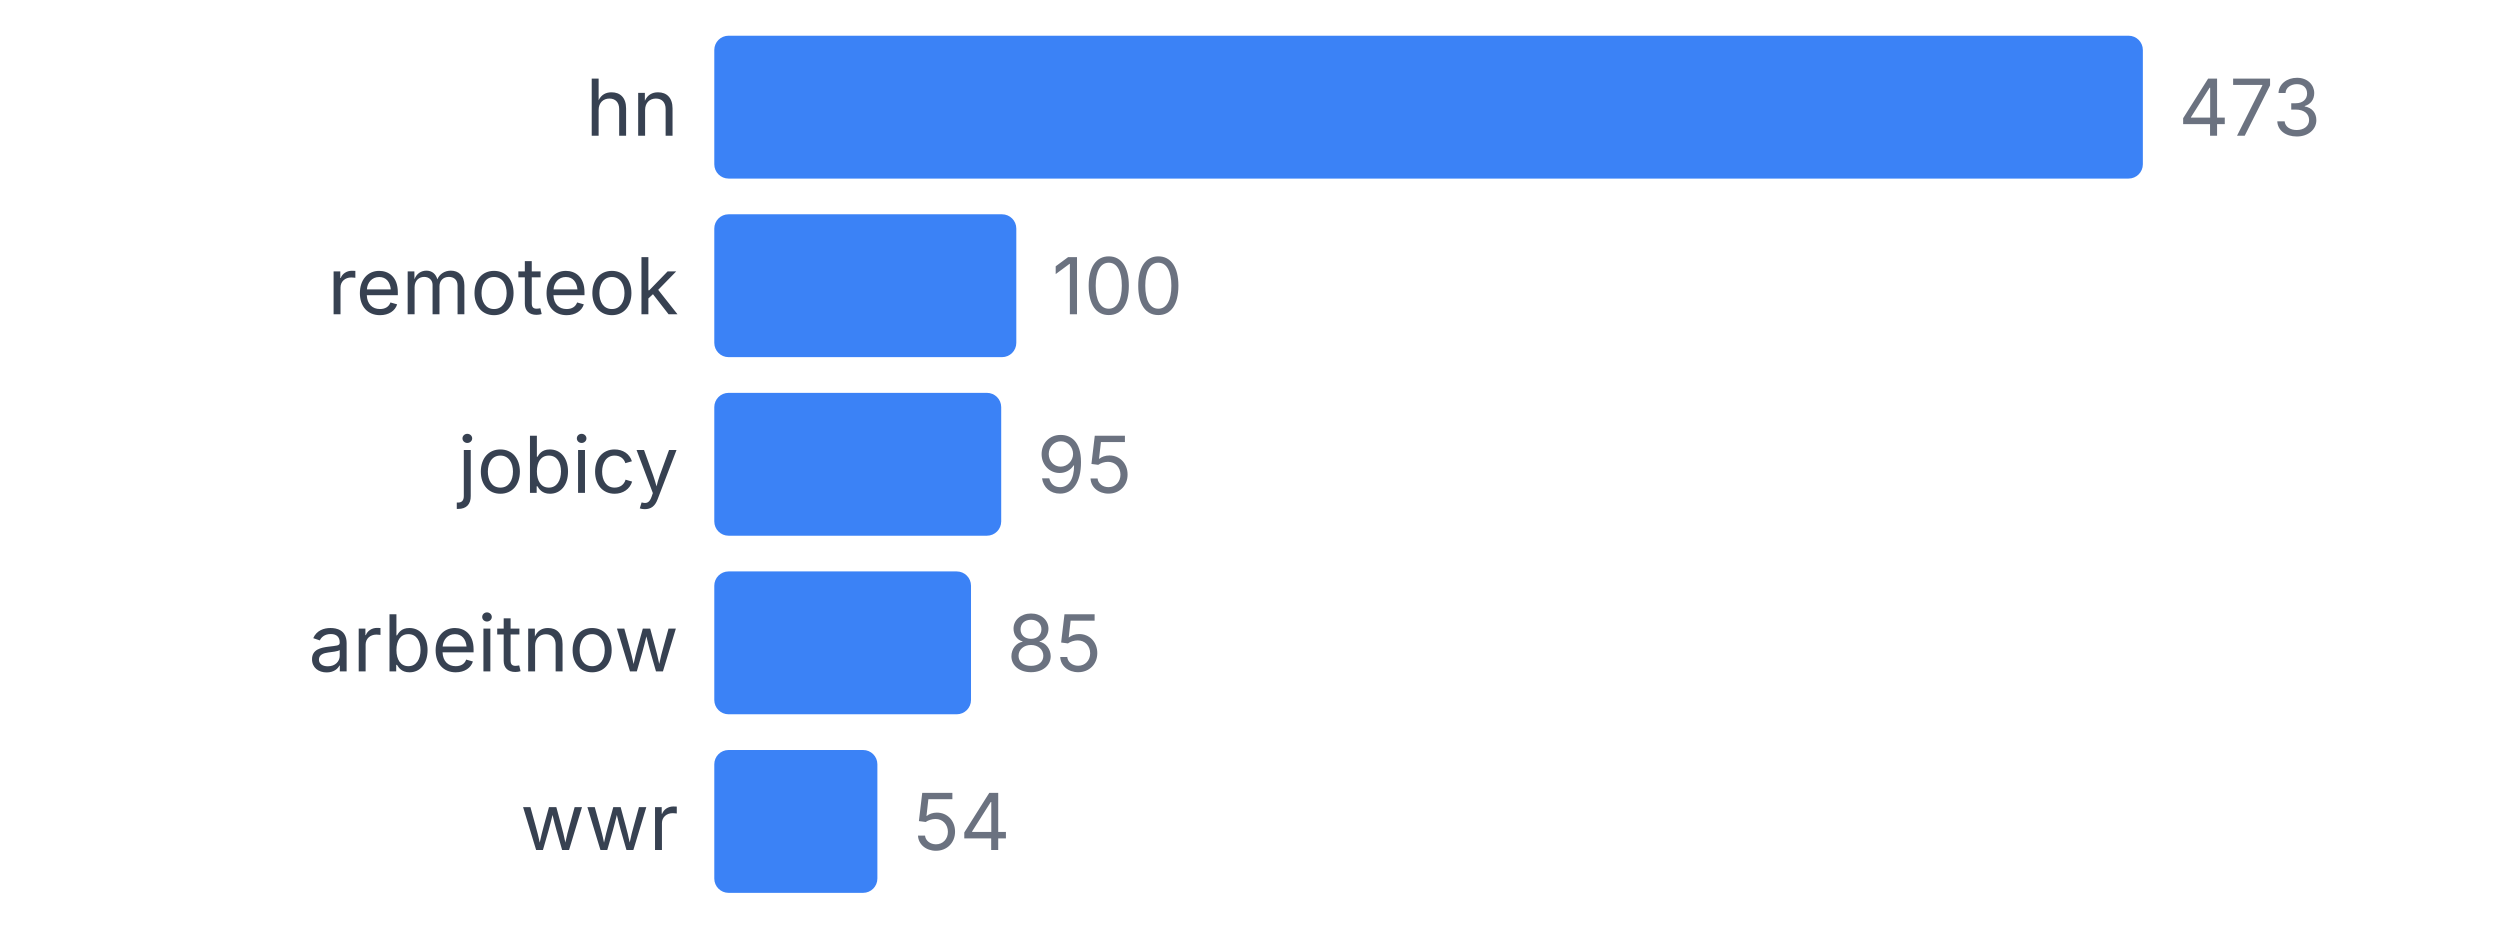
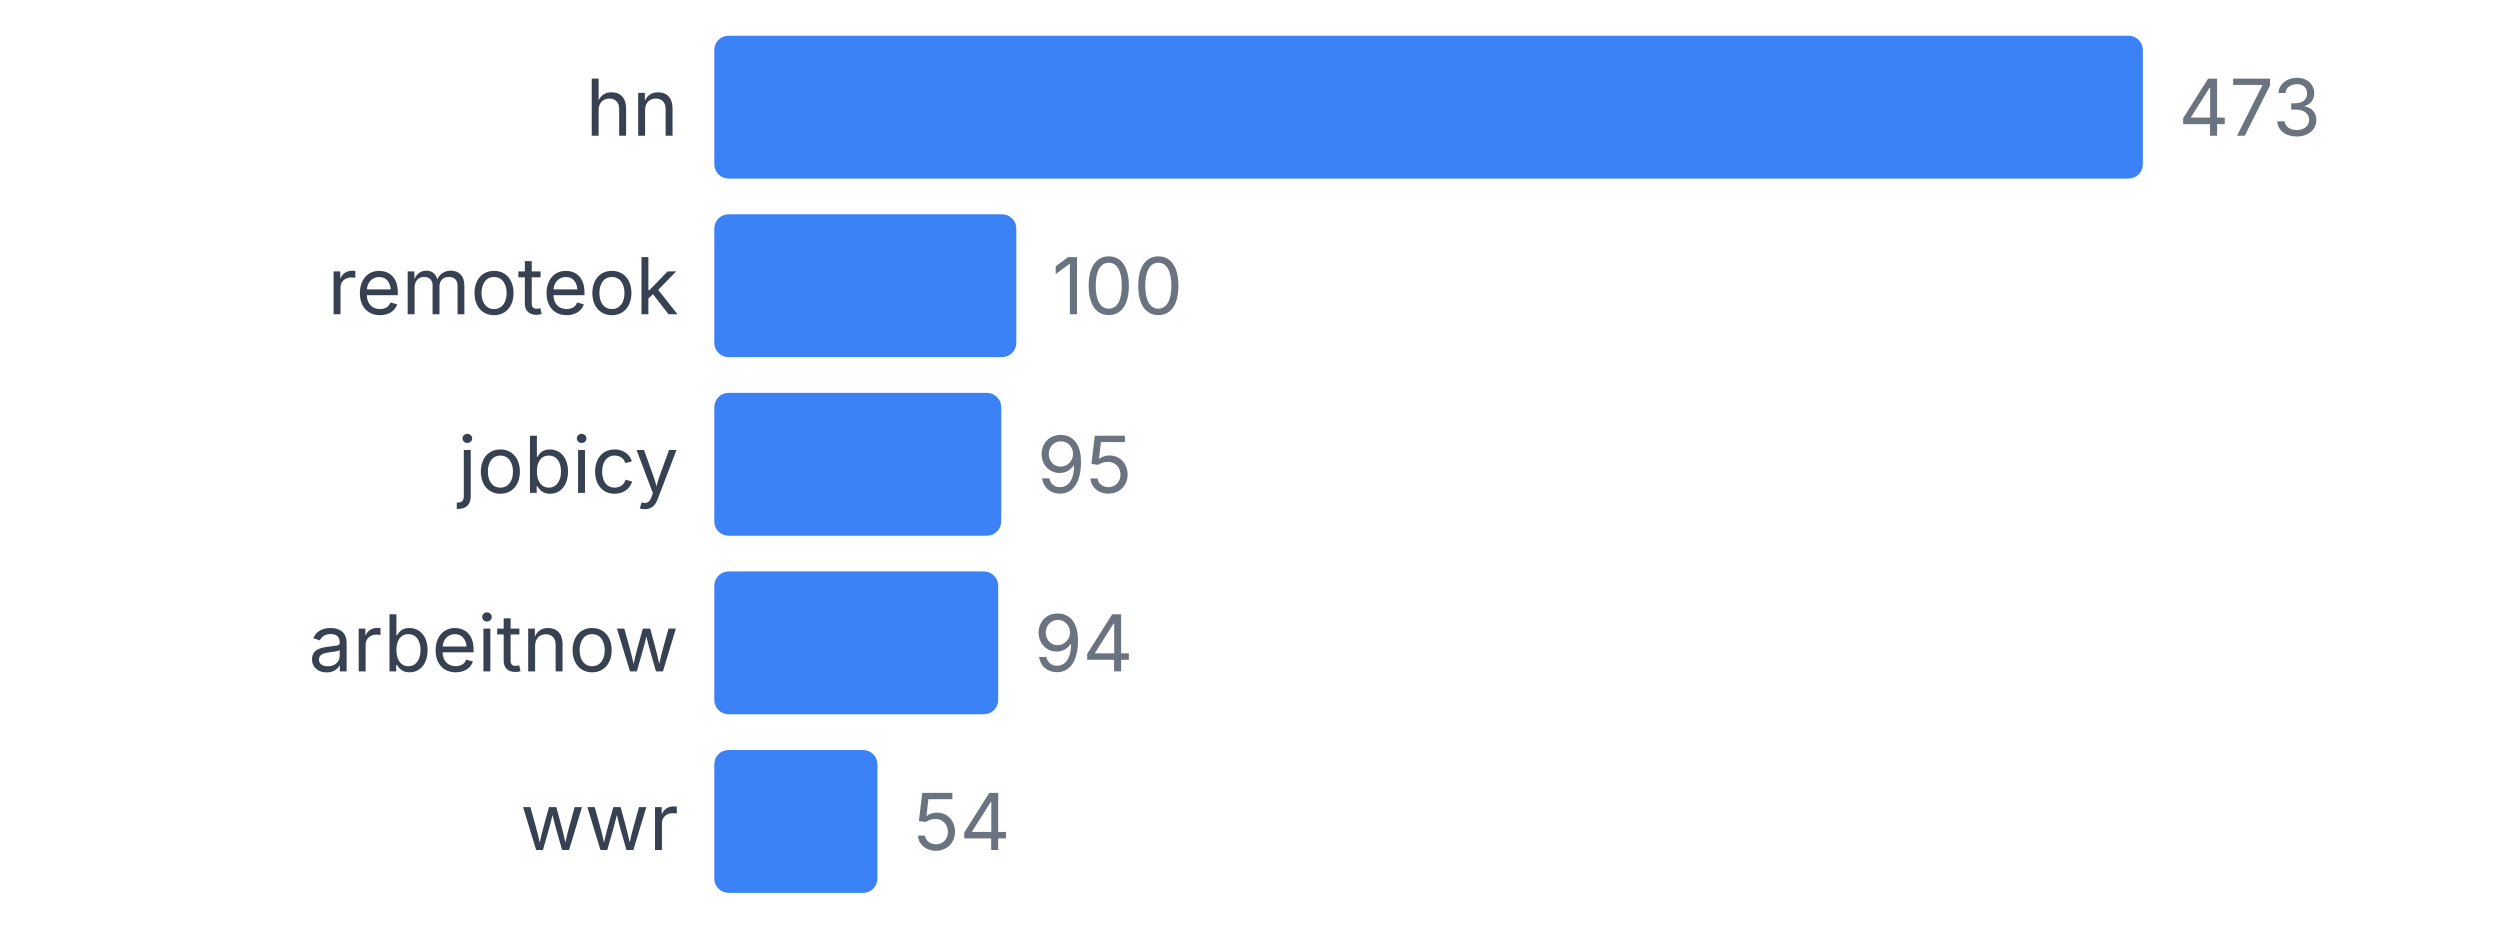
<svg xmlns="http://www.w3.org/2000/svg" width="350" height="130" viewBox="0 0 350 130">
  <style>
    text { font-family: system-ui, -apple-system, sans-serif; }
  </style>
  <text x="95" y="19" text-anchor="end" font-size="11" fill="#374151">hn</text>
  <rect x="100" y="5" width="200" height="20" fill="#3b82f6" rx="2" />
  <text x="305" y="19" font-size="11" fill="#6b7280">473</text>
  <text x="95" y="44" text-anchor="end" font-size="11" fill="#374151">remoteok</text>
  <rect x="100" y="30" width="42.283" height="20" fill="#3b82f6" rx="2" />
  <text x="147.283" y="44" font-size="11" fill="#6b7280">100</text>
  <text x="95" y="69" text-anchor="end" font-size="11" fill="#374151">jobicy</text>
  <rect x="100" y="55" width="40.169" height="20" fill="#3b82f6" rx="2" />
  <text x="145.169" y="69" font-size="11" fill="#6b7280">95</text>
  <text x="95" y="94" text-anchor="end" font-size="11" fill="#374151">arbeitnow</text>
-   <rect x="100" y="80" width="35.941" height="20" fill="#3b82f6" rx="2" />
-   <text x="140.941" y="94" font-size="11" fill="#6b7280">85</text>
+   <rect x="100" y="80" width="39.746" height="20" fill="#3b82f6" rx="2" />
+   <text x="144.746" y="94" font-size="11" fill="#6b7280">94</text>
  <text x="95" y="119" text-anchor="end" font-size="11" fill="#374151">wwr</text>
  <rect x="100" y="105" width="22.833" height="20" fill="#3b82f6" rx="2" />
  <text x="127.833" y="119" font-size="11" fill="#6b7280">54</text>
</svg>
